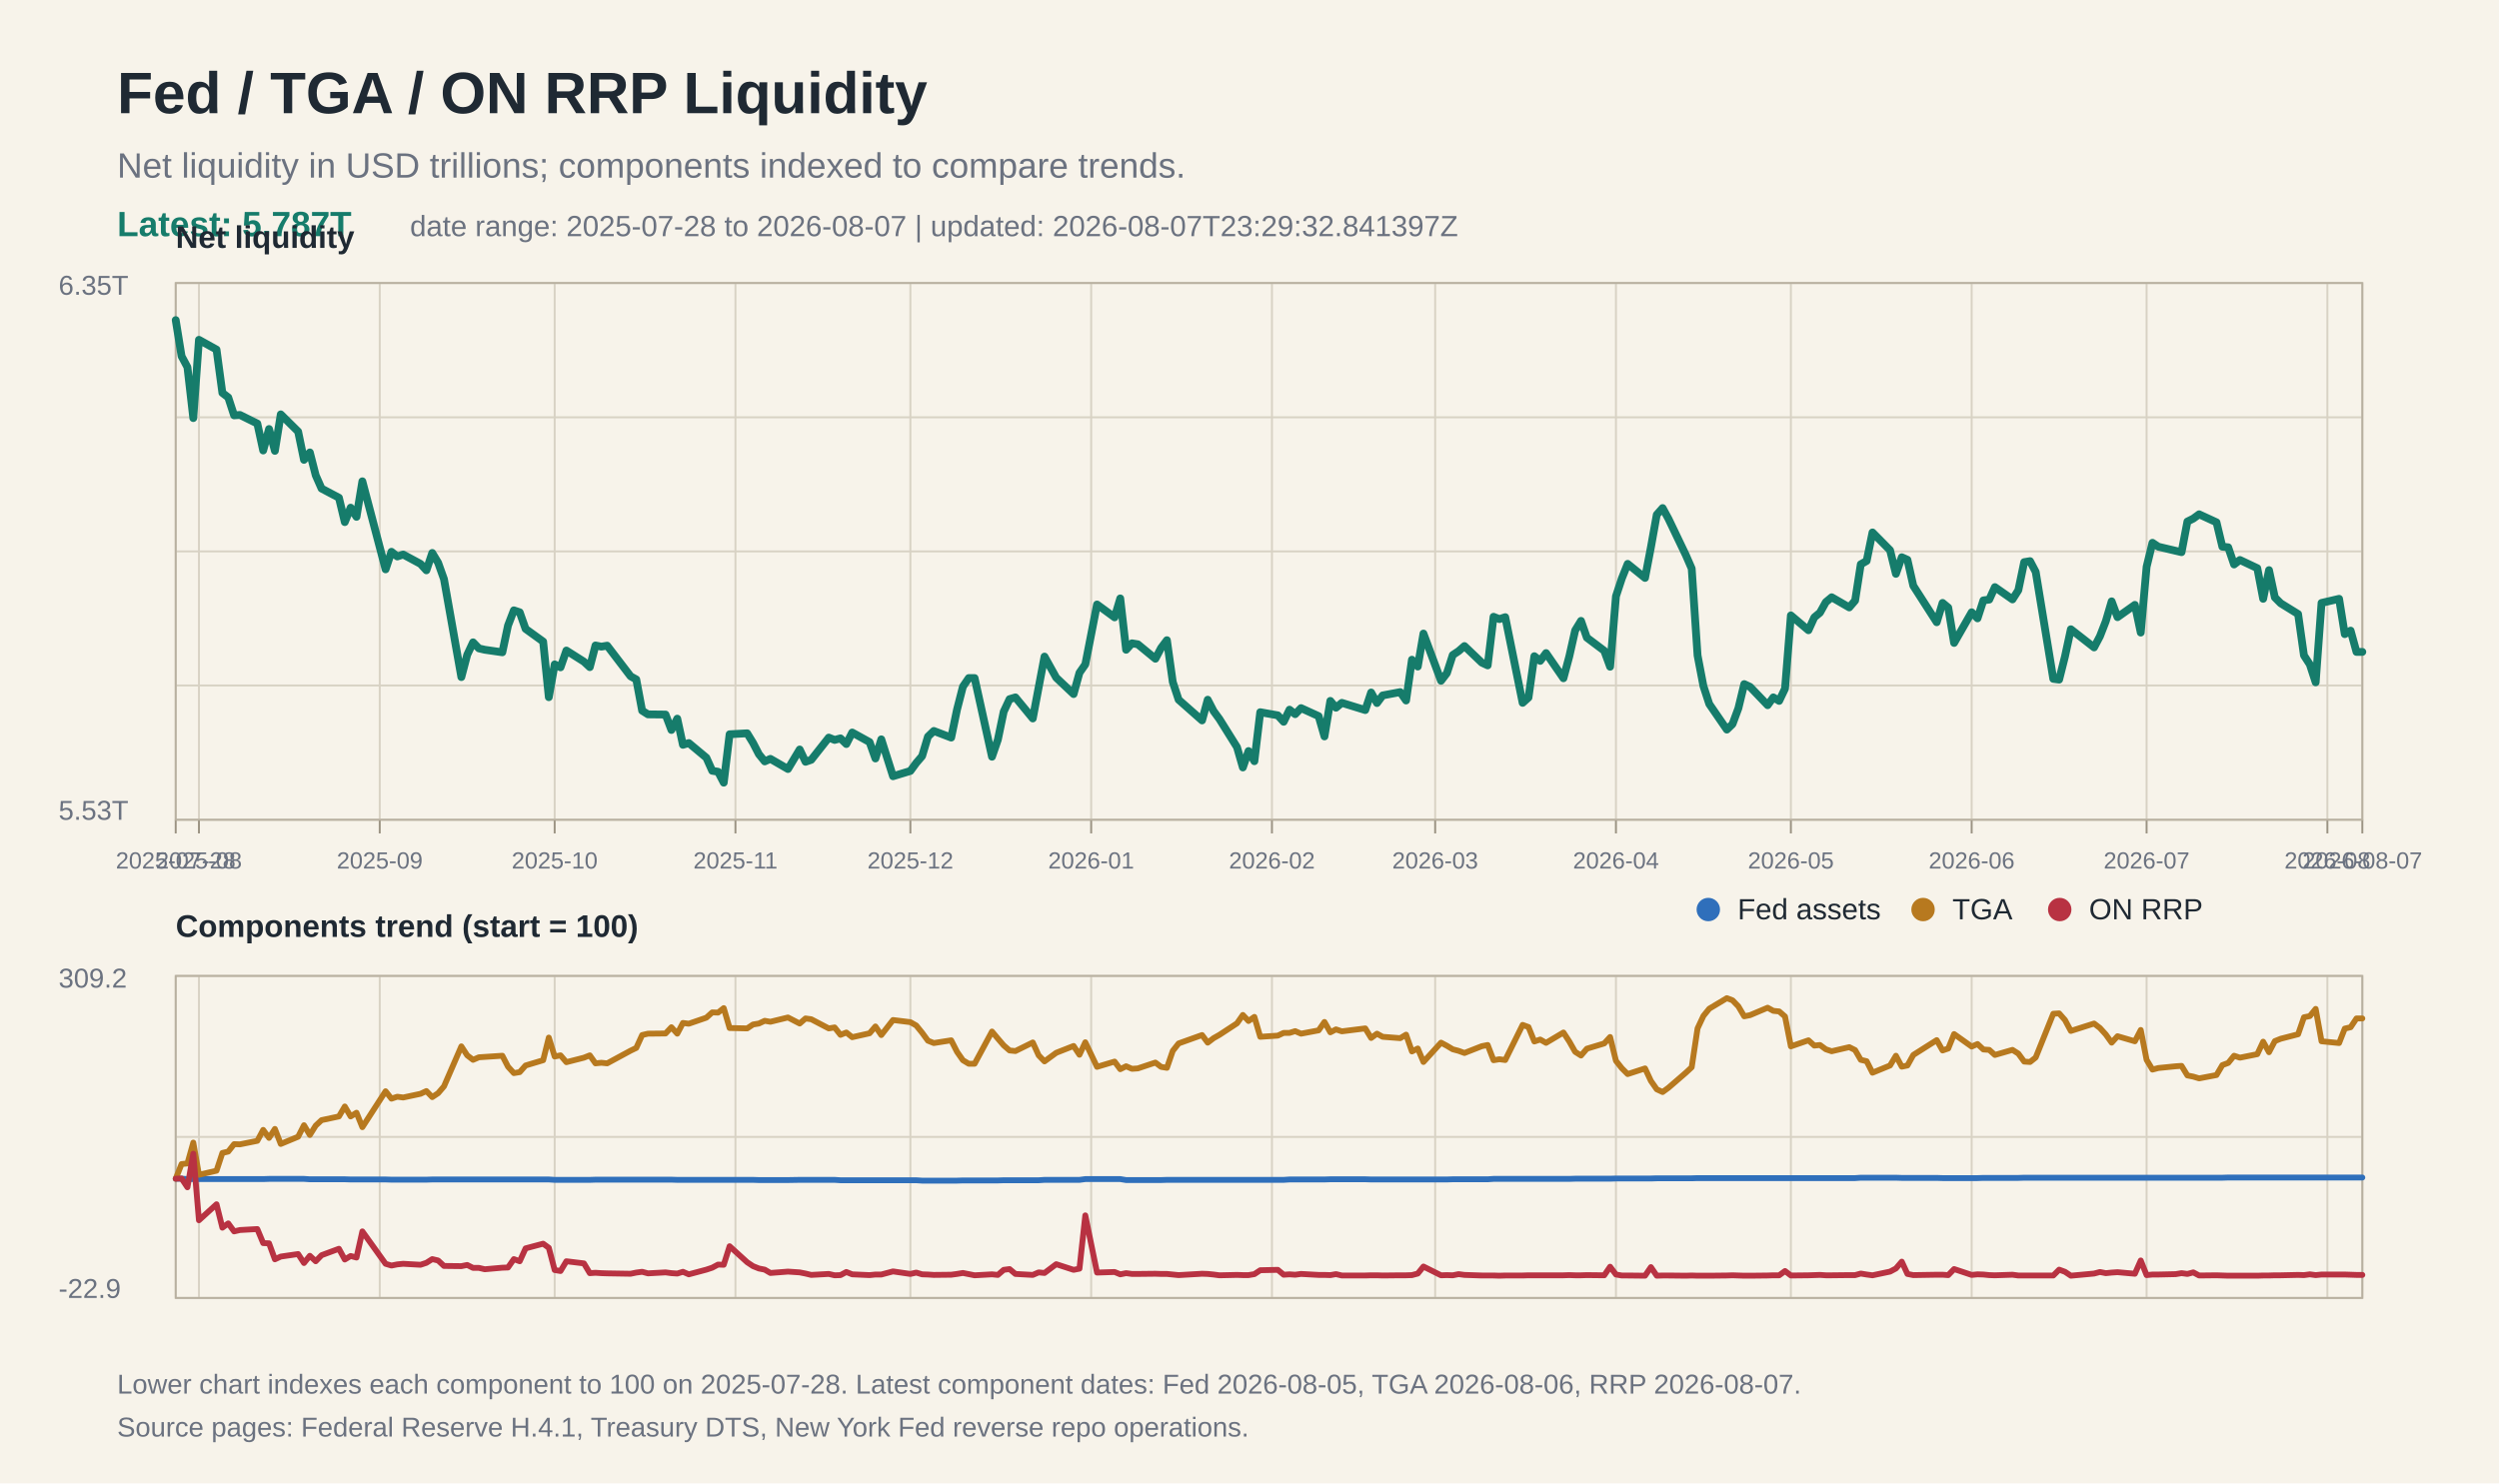
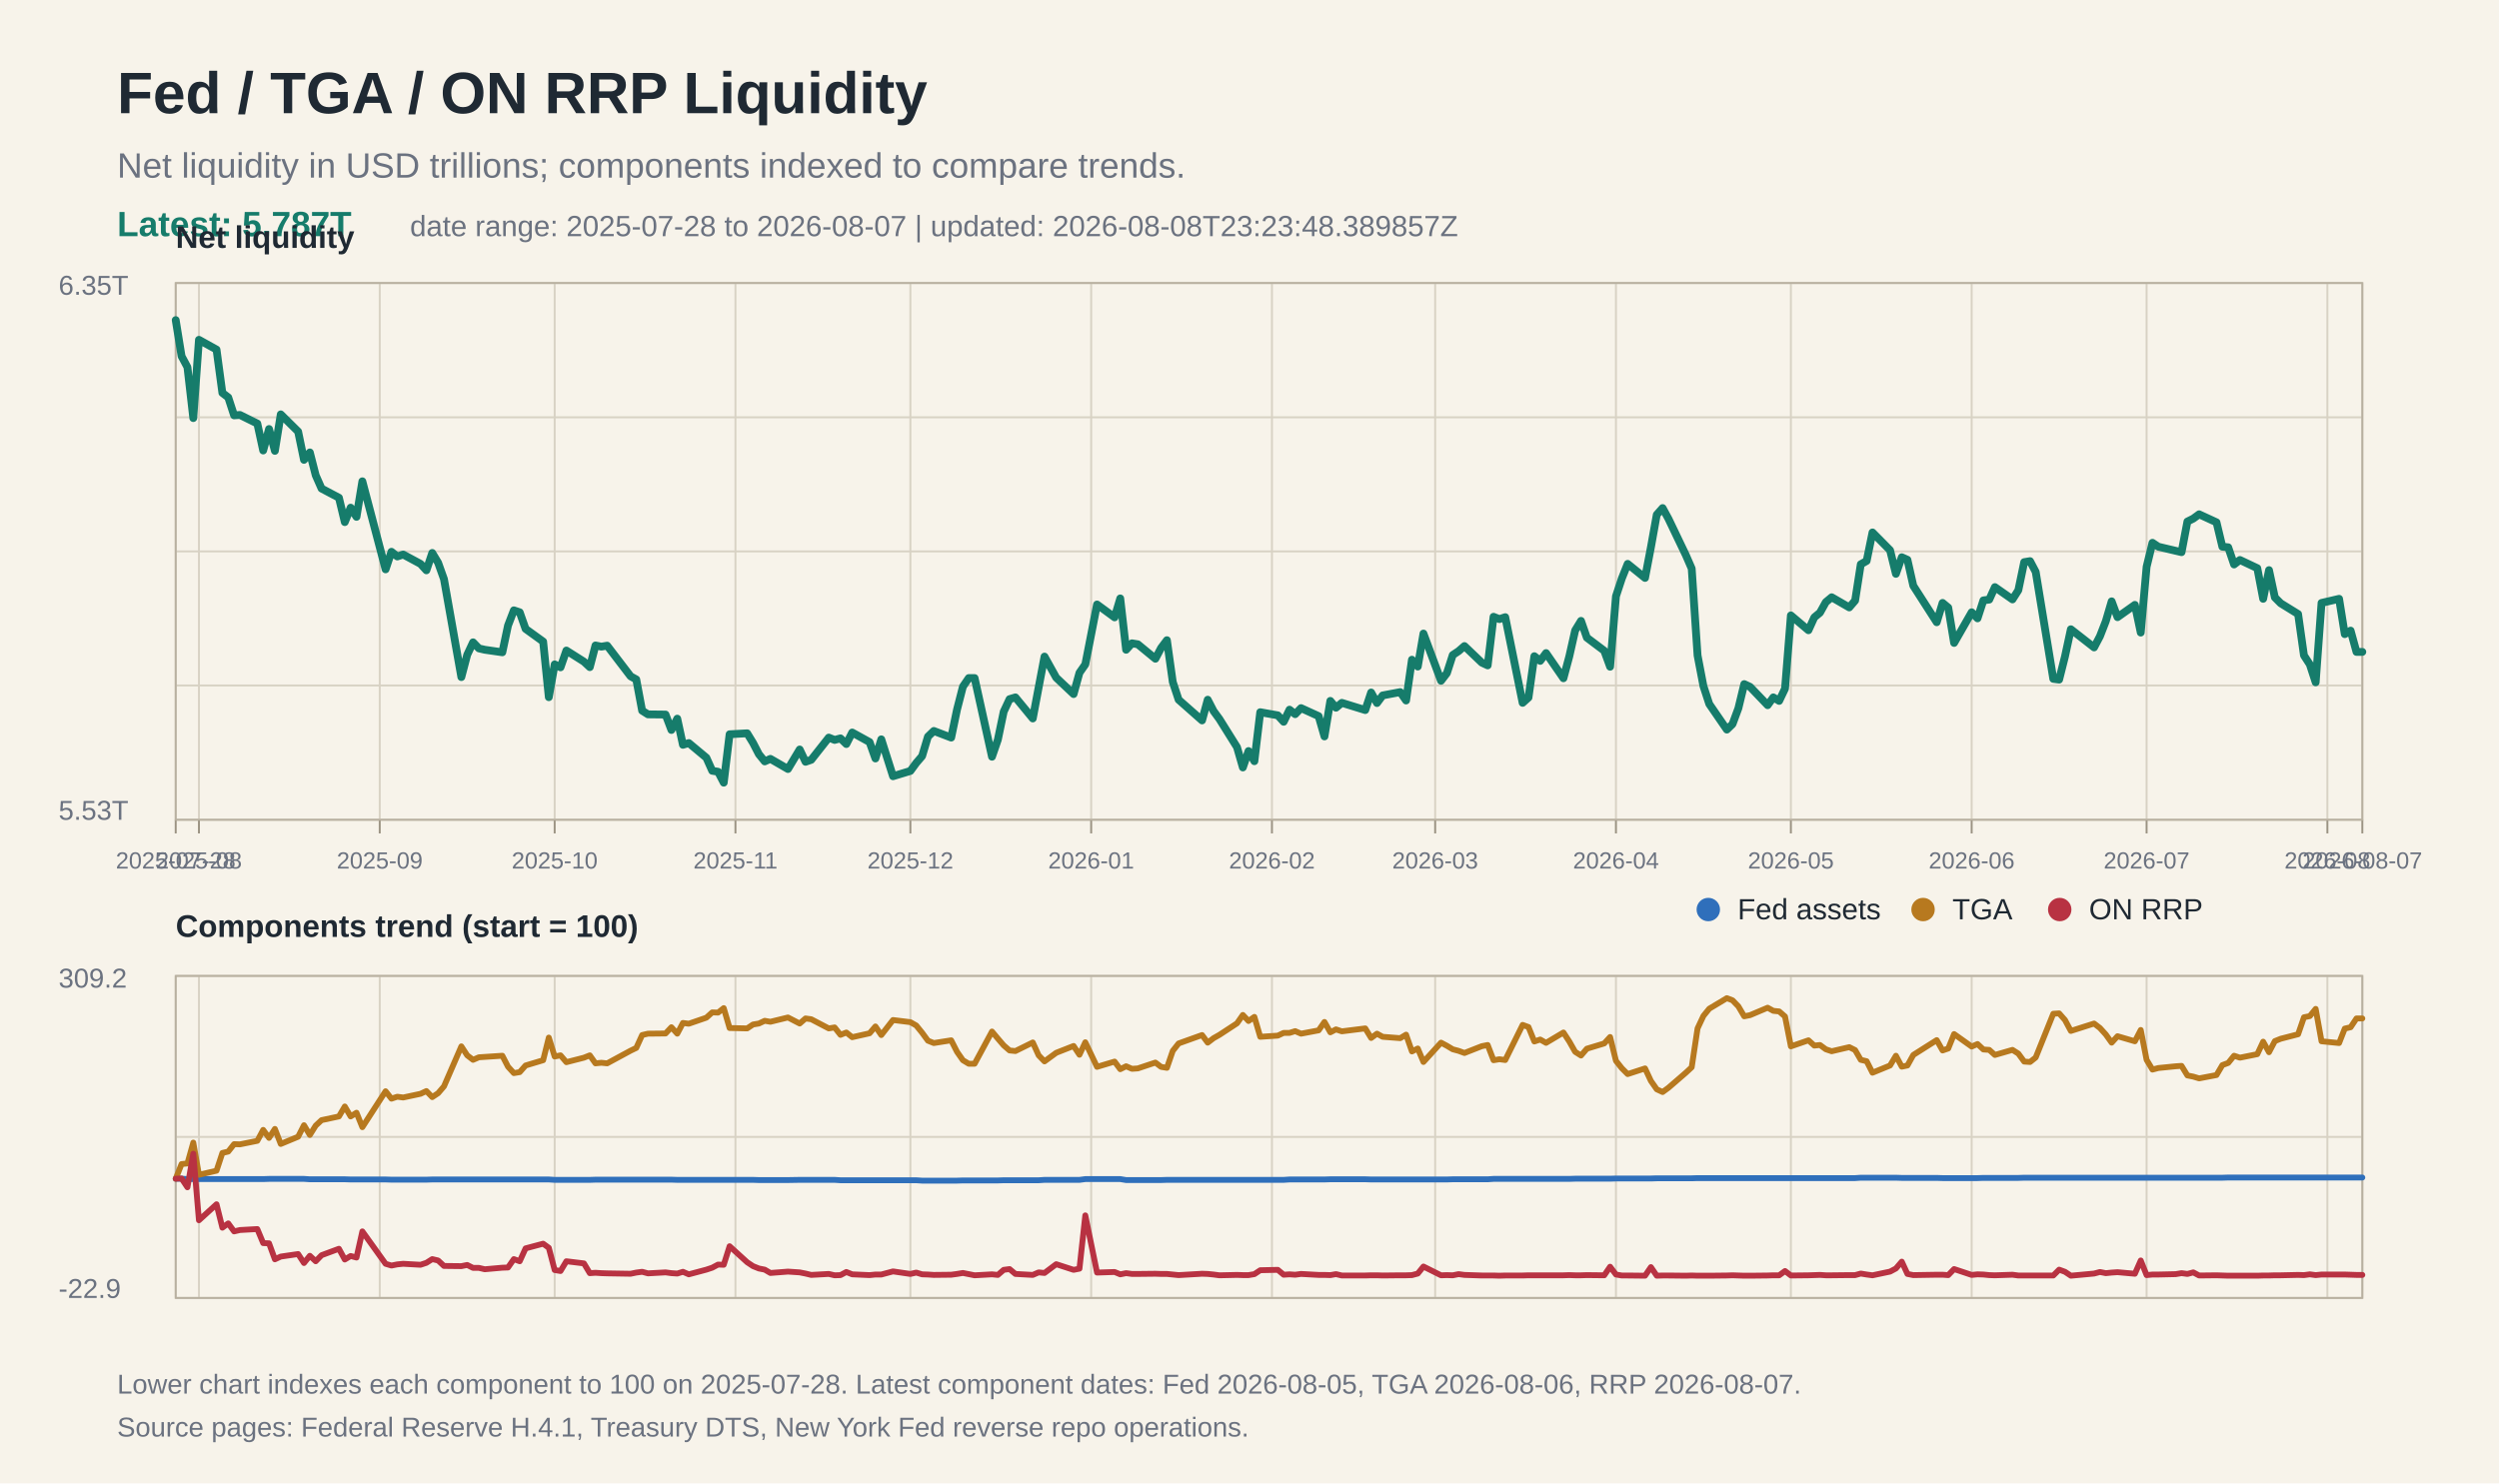
<svg xmlns="http://www.w3.org/2000/svg" width="1280" height="760" viewBox="0 0 1280 760">
  <rect width="100%" height="100%" fill="#f7f3ea" />
  <text x="60" y="58" font-family="Arial, Helvetica, sans-serif" font-size="30" font-weight="700" fill="#1f2933">Fed / TGA / ON RRP Liquidity</text>
  <text x="60" y="91" font-family="Arial, Helvetica, sans-serif" font-size="18" fill="#6b7280">Net liquidity in USD trillions; components indexed to compare trends.</text>
  <text x="60" y="121" font-family="Arial, Helvetica, sans-serif" font-size="18" fill="#167c6b" font-weight="700">Latest: 5.787T</text>
-   <text x="210" y="121" font-family="Arial, Helvetica, sans-serif" font-size="15" fill="#6b7280">date range: 2025-07-28 to 2026-08-07 | updated: 2026-08-07T23:29:32.841397Z</text>
+   <text x="210" y="121" font-family="Arial, Helvetica, sans-serif" font-size="15" fill="#6b7280">date range: 2025-07-28 to 2026-08-07 | updated: 2026-08-08T23:23:48.389857Z</text>
  <line x1="90" y1="145.0" x2="1210" y2="145.0" stroke="#d8d2c4" stroke-width="1" />
  <line x1="90" y1="213.8" x2="1210" y2="213.8" stroke="#d8d2c4" stroke-width="1" />
  <line x1="90" y1="282.5" x2="1210" y2="282.5" stroke="#d8d2c4" stroke-width="1" />
  <line x1="90" y1="351.2" x2="1210" y2="351.2" stroke="#d8d2c4" stroke-width="1" />
  <line x1="90" y1="420.0" x2="1210" y2="420.0" stroke="#d8d2c4" stroke-width="1" />
  <line x1="90" y1="500.0" x2="1210" y2="500.0" stroke="#d8d2c4" stroke-width="1" />
  <line x1="90" y1="582.5" x2="1210" y2="582.5" stroke="#d8d2c4" stroke-width="1" />
  <line x1="90" y1="665.0" x2="1210" y2="665.0" stroke="#d8d2c4" stroke-width="1" />
  <line x1="90.0" y1="145" x2="90.0" y2="420" stroke="#d8d2c4" stroke-width="1" />
  <line x1="90.0" y1="500" x2="90.0" y2="665" stroke="#d8d2c4" stroke-width="1" />
  <line x1="90.0" y1="420" x2="90.0" y2="427" stroke="#9b9383" stroke-width="1" />
  <text x="90.0" y="445" font-family="Arial, Helvetica, sans-serif" font-size="12" fill="#6b7280" text-anchor="middle">2025-07-28</text>
  <line x1="101.9" y1="145" x2="101.9" y2="420" stroke="#d8d2c4" stroke-width="1" />
  <line x1="101.9" y1="500" x2="101.9" y2="665" stroke="#d8d2c4" stroke-width="1" />
  <line x1="101.9" y1="420" x2="101.9" y2="427" stroke="#9b9383" stroke-width="1" />
  <text x="101.9" y="445" font-family="Arial, Helvetica, sans-serif" font-size="12" fill="#6b7280" text-anchor="middle">2025-08</text>
  <line x1="194.5" y1="145" x2="194.5" y2="420" stroke="#d8d2c4" stroke-width="1" />
  <line x1="194.5" y1="500" x2="194.5" y2="665" stroke="#d8d2c4" stroke-width="1" />
  <line x1="194.5" y1="420" x2="194.5" y2="427" stroke="#9b9383" stroke-width="1" />
  <text x="194.5" y="445" font-family="Arial, Helvetica, sans-serif" font-size="12" fill="#6b7280" text-anchor="middle">2025-09</text>
  <line x1="284.1" y1="145" x2="284.1" y2="420" stroke="#d8d2c4" stroke-width="1" />
  <line x1="284.1" y1="500" x2="284.1" y2="665" stroke="#d8d2c4" stroke-width="1" />
  <line x1="284.1" y1="420" x2="284.1" y2="427" stroke="#9b9383" stroke-width="1" />
  <text x="284.1" y="445" font-family="Arial, Helvetica, sans-serif" font-size="12" fill="#6b7280" text-anchor="middle">2025-10</text>
  <line x1="376.7" y1="145" x2="376.7" y2="420" stroke="#d8d2c4" stroke-width="1" />
  <line x1="376.7" y1="500" x2="376.7" y2="665" stroke="#d8d2c4" stroke-width="1" />
  <line x1="376.7" y1="420" x2="376.7" y2="427" stroke="#9b9383" stroke-width="1" />
  <text x="376.7" y="445" font-family="Arial, Helvetica, sans-serif" font-size="12" fill="#6b7280" text-anchor="middle">2025-11</text>
  <line x1="466.3" y1="145" x2="466.3" y2="420" stroke="#d8d2c4" stroke-width="1" />
  <line x1="466.3" y1="500" x2="466.3" y2="665" stroke="#d8d2c4" stroke-width="1" />
  <line x1="466.3" y1="420" x2="466.3" y2="427" stroke="#9b9383" stroke-width="1" />
  <text x="466.3" y="445" font-family="Arial, Helvetica, sans-serif" font-size="12" fill="#6b7280" text-anchor="middle">2025-12</text>
  <line x1="558.9" y1="145" x2="558.9" y2="420" stroke="#d8d2c4" stroke-width="1" />
  <line x1="558.9" y1="500" x2="558.9" y2="665" stroke="#d8d2c4" stroke-width="1" />
  <line x1="558.9" y1="420" x2="558.9" y2="427" stroke="#9b9383" stroke-width="1" />
  <text x="558.9" y="445" font-family="Arial, Helvetica, sans-serif" font-size="12" fill="#6b7280" text-anchor="middle">2026-01</text>
  <line x1="651.5" y1="145" x2="651.5" y2="420" stroke="#d8d2c4" stroke-width="1" />
  <line x1="651.5" y1="500" x2="651.5" y2="665" stroke="#d8d2c4" stroke-width="1" />
  <line x1="651.5" y1="420" x2="651.5" y2="427" stroke="#9b9383" stroke-width="1" />
  <text x="651.5" y="445" font-family="Arial, Helvetica, sans-serif" font-size="12" fill="#6b7280" text-anchor="middle">2026-02</text>
  <line x1="735.1" y1="145" x2="735.1" y2="420" stroke="#d8d2c4" stroke-width="1" />
  <line x1="735.1" y1="500" x2="735.1" y2="665" stroke="#d8d2c4" stroke-width="1" />
  <line x1="735.1" y1="420" x2="735.1" y2="427" stroke="#9b9383" stroke-width="1" />
  <text x="735.1" y="445" font-family="Arial, Helvetica, sans-serif" font-size="12" fill="#6b7280" text-anchor="middle">2026-03</text>
  <line x1="827.7" y1="145" x2="827.7" y2="420" stroke="#d8d2c4" stroke-width="1" />
  <line x1="827.7" y1="500" x2="827.7" y2="665" stroke="#d8d2c4" stroke-width="1" />
  <line x1="827.7" y1="420" x2="827.7" y2="427" stroke="#9b9383" stroke-width="1" />
  <text x="827.7" y="445" font-family="Arial, Helvetica, sans-serif" font-size="12" fill="#6b7280" text-anchor="middle">2026-04</text>
  <line x1="917.3" y1="145" x2="917.3" y2="420" stroke="#d8d2c4" stroke-width="1" />
  <line x1="917.3" y1="500" x2="917.3" y2="665" stroke="#d8d2c4" stroke-width="1" />
  <line x1="917.3" y1="420" x2="917.3" y2="427" stroke="#9b9383" stroke-width="1" />
  <text x="917.3" y="445" font-family="Arial, Helvetica, sans-serif" font-size="12" fill="#6b7280" text-anchor="middle">2026-05</text>
  <line x1="1009.9" y1="145" x2="1009.9" y2="420" stroke="#d8d2c4" stroke-width="1" />
  <line x1="1009.9" y1="500" x2="1009.9" y2="665" stroke="#d8d2c4" stroke-width="1" />
  <line x1="1009.9" y1="420" x2="1009.9" y2="427" stroke="#9b9383" stroke-width="1" />
  <text x="1009.9" y="445" font-family="Arial, Helvetica, sans-serif" font-size="12" fill="#6b7280" text-anchor="middle">2026-06</text>
  <line x1="1099.5" y1="145" x2="1099.5" y2="420" stroke="#d8d2c4" stroke-width="1" />
  <line x1="1099.5" y1="500" x2="1099.5" y2="665" stroke="#d8d2c4" stroke-width="1" />
  <line x1="1099.5" y1="420" x2="1099.5" y2="427" stroke="#9b9383" stroke-width="1" />
  <text x="1099.5" y="445" font-family="Arial, Helvetica, sans-serif" font-size="12" fill="#6b7280" text-anchor="middle">2026-07</text>
  <line x1="1192.1" y1="145" x2="1192.1" y2="420" stroke="#d8d2c4" stroke-width="1" />
  <line x1="1192.1" y1="500" x2="1192.1" y2="665" stroke="#d8d2c4" stroke-width="1" />
  <line x1="1192.1" y1="420" x2="1192.1" y2="427" stroke="#9b9383" stroke-width="1" />
  <text x="1192.1" y="445" font-family="Arial, Helvetica, sans-serif" font-size="12" fill="#6b7280" text-anchor="middle">2026-08</text>
  <line x1="1210.0" y1="145" x2="1210.0" y2="420" stroke="#d8d2c4" stroke-width="1" />
  <line x1="1210.0" y1="500" x2="1210.0" y2="665" stroke="#d8d2c4" stroke-width="1" />
  <line x1="1210.0" y1="420" x2="1210.0" y2="427" stroke="#9b9383" stroke-width="1" />
  <text x="1210.0" y="445" font-family="Arial, Helvetica, sans-serif" font-size="12" fill="#6b7280" text-anchor="middle">2026-08-07</text>
  <rect x="90" y="145" width="1120" height="275" fill="none" stroke="#b8b0a0" stroke-width="1" />
  <text x="30" y="151" font-family="Arial, Helvetica, sans-serif" font-size="14" fill="#6b7280">6.35T</text>
  <text x="30" y="420" font-family="Arial, Helvetica, sans-serif" font-size="14" fill="#6b7280">5.53T</text>
  <text x="90" y="127" font-family="Arial, Helvetica, sans-serif" font-size="16" font-weight="700" fill="#1f2933">Net liquidity</text>
  <polyline fill="none" stroke="#167c6b" stroke-width="4" stroke-linejoin="round" stroke-linecap="round" points="90.0,164.0 93.0,182.5 96.0,188.1 99.0,214.2 101.9,174.1 110.9,179.1 113.9,201.3 116.9,203.6 119.9,212.8 122.9,212.6 131.8,217.0 134.8,230.8 137.8,219.8 140.8,231.0 143.8,212.3 152.7,221.1 155.7,235.6 158.7,231.8 161.7,243.5 164.7,250.3 173.6,255.0 176.6,267.5 179.6,260.1 182.6,264.8 185.6,246.6 197.5,291.7 200.5,282.7 203.5,285.1 206.5,284.1 215.4,288.9 218.4,292.2 221.4,283.3 224.4,288.3 227.4,296.7 236.3,346.9 239.3,335.5 242.3,329.1 245.3,332.2 248.3,332.9 257.3,334.2 260.2,320.5 263.2,312.7 266.2,313.7 269.2,322.2 278.2,328.7 281.1,357.2 284.1,340.4 287.1,341.9 290.1,333.3 299.1,339.0 302.1,341.8 305.0,330.7 308.0,331.3 311.0,330.8 323.0,346.5 325.9,348.1 328.9,364.1 331.9,366.0 340.9,366.1 343.9,374.0 346.9,368.2 349.8,381.6 352.8,380.7 361.8,388.2 364.8,394.9 367.8,395.4 370.7,401.0 373.7,376.2 382.7,375.7 385.7,380.6 388.7,386.4 391.7,390.1 394.6,388.8 403.6,394.0 409.6,384.0 412.6,390.3 415.5,389.3 424.5,377.9 427.5,379.1 430.5,378.3 433.5,381.2 436.5,375.3 445.4,380.2 448.4,388.6 451.4,378.8 457.4,397.7 466.3,395.0 469.3,390.9 472.3,387.4 475.3,377.4 478.3,374.5 487.2,377.9 490.2,363.5 493.2,351.8 496.2,347.4 499.2,347.4 508.1,387.7 511.1,379.0 514.1,364.6 517.1,358.2 520.1,357.3 529.0,368.1 532.0,352.2 535.0,336.4 541.0,347.2 549.9,355.6 552.9,344.7 555.9,340.4 561.9,309.7 570.9,316.3 573.8,306.6 576.8,332.9 579.8,329.6 582.8,330.1 591.8,337.5 594.7,332.0 597.7,328.0 600.7,349.4 603.7,358.5 615.7,369.1 618.6,358.5 621.6,364.3 624.6,368.4 633.6,382.8 636.6,393.2 639.5,384.8 642.5,390.0 645.5,364.9 654.5,366.5 657.5,369.8 660.5,363.6 663.4,365.9 666.4,362.8 675.4,366.9 678.4,377.3 681.4,359.1 684.3,362.6 687.3,360.1 699.3,363.8 702.3,354.8 705.3,360.2 708.2,356.3 717.2,354.6 720.2,358.9 723.2,338.0 726.2,341.5 729.1,324.6 738.1,348.8 741.1,344.9 744.1,335.6 747.1,333.6 750.1,331.0 759.0,339.5 762.0,340.9 765.0,316.0 768.0,317.2 771.0,316.2 779.9,360.1 782.9,357.4 785.9,336.2 788.9,338.6 791.9,334.6 800.8,347.5 803.8,336.3 806.8,323.0 809.8,318.1 812.8,326.7 821.7,333.4 824.7,341.6 827.7,305.5 830.7,296.4 833.7,288.9 842.6,296.1 845.6,280.4 848.6,263.7 851.6,260.3 854.6,265.8 863.5,284.4 866.5,291.3 869.5,335.8 872.5,351.5 875.5,360.7 884.5,373.8 887.4,371.0 890.4,362.9 893.4,350.5 896.4,351.9 905.4,361.3 908.3,357.3 911.3,359.1 914.3,352.8 917.3,315.3 926.3,322.9 929.3,316.3 932.2,313.9 935.2,308.5 938.2,306.0 947.2,311.2 950.2,307.7 953.1,289.1 956.1,287.4 959.1,272.8 968.1,281.9 971.1,294.0 974.1,285.5 977.0,286.8 980.0,300.1 992.0,318.8 995.0,308.9 997.9,311.3 1000.9,329.4 1009.9,313.7 1012.9,316.8 1015.9,307.6 1018.9,307.2 1021.8,300.8 1030.8,307.1 1033.8,302.4 1036.8,288.0 1039.8,287.5 1042.7,293.0 1051.7,347.8 1054.7,348.2 1057.7,336.3 1060.7,322.4 1072.6,331.7 1075.6,326.0 1078.6,318.3 1081.6,308.1 1084.6,316.2 1093.5,309.9 1096.5,324.1 1099.5,290.4 1102.5,278.1 1105.5,280.1 1114.4,282.2 1117.4,282.9 1120.4,267.2 1123.4,265.7 1126.4,263.5 1135.3,267.6 1138.3,280.1 1141.3,280.4 1144.3,289.2 1147.3,286.9 1156.2,291.1 1159.2,306.8 1162.2,292.1 1165.2,306.1 1168.2,309.1 1177.1,314.6 1180.1,335.8 1183.1,340.4 1186.1,349.6 1189.1,308.9 1198.1,306.8 1201.0,324.9 1204.0,323.1 1207.0,334.0 1210.0,334.0" />
  <rect x="90" y="500" width="1120" height="165" fill="none" stroke="#b8b0a0" stroke-width="1" />
  <text x="90" y="480" font-family="Arial, Helvetica, sans-serif" font-size="16" font-weight="700" fill="#1f2933">Components trend (start = 100)</text>
  <polyline fill="none" stroke="#2f6fbb" stroke-width="3" stroke-linejoin="round" stroke-linecap="round" points="90.0,603.9 93.0,603.9 96.0,604.1 99.0,604.1 101.9,604.1 110.9,604.1 113.9,604.1 116.9,604.1 119.9,604.1 122.9,604.1 131.8,604.1 134.8,604.1 137.8,604.0 140.8,604.0 143.8,604.0 152.7,604.0 155.7,604.0 158.7,604.2 161.7,604.2 164.7,604.2 173.6,604.2 176.6,604.2 179.6,604.3 182.6,604.3 185.6,604.3 197.5,604.3 200.5,604.4 203.5,604.4 206.5,604.4 215.4,604.4 218.4,604.4 221.4,604.3 224.4,604.3 227.4,604.3 236.3,604.3 239.3,604.3 242.3,604.3 245.3,604.3 248.3,604.3 257.3,604.3 260.2,604.3 263.2,604.3 266.2,604.3 269.2,604.3 278.2,604.3 281.1,604.3 284.1,604.5 287.1,604.5 290.1,604.5 299.1,604.5 302.1,604.5 305.0,604.4 308.0,604.4 311.0,604.4 323.0,604.4 325.9,604.4 328.9,604.4 331.9,604.4 340.9,604.4 343.9,604.4 346.9,604.5 349.8,604.5 352.8,604.5 361.8,604.5 364.8,604.5 367.8,604.5 370.7,604.5 373.7,604.5 382.7,604.5 385.7,604.5 388.7,604.6 391.7,604.6 394.6,604.6 403.6,604.6 409.6,604.5 412.6,604.5 415.5,604.5 424.5,604.5 427.5,604.5 430.5,604.7 433.5,604.7 436.5,604.7 445.4,604.7 448.4,604.7 451.4,604.7 457.4,604.7 466.3,604.7 469.3,604.7 472.3,604.9 475.3,604.9 478.3,604.9 487.2,604.9 490.2,604.9 493.2,604.8 496.2,604.8 499.2,604.8 508.1,604.8 511.1,604.8 514.1,604.7 517.1,604.7 520.1,604.7 529.0,604.7 532.0,604.7 535.0,604.5 541.0,604.5 549.9,604.5 552.9,604.5 555.9,604.1 561.9,604.1 570.9,604.1 573.8,604.1 576.8,604.6 579.8,604.6 582.8,604.6 591.8,604.6 594.7,604.6 597.7,604.5 600.7,604.5 603.7,604.5 615.7,604.5 618.6,604.5 621.6,604.5 624.6,604.5 633.6,604.5 636.6,604.5 639.5,604.5 642.5,604.5 645.5,604.5 654.5,604.5 657.5,604.5 660.5,604.3 663.4,604.3 666.4,604.3 675.4,604.3 678.4,604.3 681.4,604.2 684.3,604.2 687.3,604.2 699.3,604.2 702.3,604.3 705.3,604.3 708.2,604.3 717.2,604.3 720.2,604.3 723.2,604.3 726.2,604.3 729.1,604.3 738.1,604.3 741.1,604.3 744.1,604.2 747.1,604.2 750.1,604.2 759.0,604.2 762.0,604.2 765.0,604.0 768.0,604.0 771.0,604.0 779.9,604.0 782.9,604.0 785.9,604.0 788.9,604.0 791.9,604.0 800.8,604.0 803.8,604.0 806.8,603.9 809.8,603.9 812.8,603.9 821.7,603.9 824.7,603.9 827.7,603.8 830.7,603.8 833.7,603.8 842.6,603.8 845.6,603.8 848.6,603.7 851.6,603.7 854.6,603.7 863.5,603.7 866.5,603.7 869.5,603.6 872.5,603.6 875.5,603.6 884.5,603.6 887.4,603.6 890.4,603.6 893.4,603.6 896.4,603.6 905.4,603.6 908.3,603.6 911.3,603.6 914.3,603.6 917.3,603.6 926.3,603.6 929.3,603.6 932.2,603.6 935.2,603.6 938.2,603.6 947.2,603.6 950.2,603.6 953.1,603.4 956.1,603.4 959.1,603.4 968.1,603.4 971.1,603.4 974.1,603.5 977.0,603.5 980.0,603.5 992.0,603.5 995.0,603.6 997.9,603.6 1000.9,603.6 1009.9,603.6 1012.9,603.6 1015.9,603.5 1018.9,603.5 1021.8,603.5 1030.8,603.5 1033.8,603.5 1036.8,603.4 1039.8,603.4 1042.7,603.4 1051.7,603.4 1054.7,603.4 1057.7,603.4 1060.7,603.4 1072.6,603.4 1075.6,603.4 1078.6,603.4 1081.6,603.4 1084.6,603.4 1093.5,603.4 1096.5,603.4 1099.5,603.4 1102.5,603.4 1105.5,603.4 1114.4,603.4 1117.4,603.4 1120.4,603.4 1123.4,603.4 1126.4,603.4 1135.3,603.4 1138.3,603.4 1141.3,603.3 1144.3,603.3 1147.3,603.3 1156.2,603.3 1159.2,603.3 1162.2,603.3 1165.2,603.3 1168.2,603.3 1177.1,603.3 1180.1,603.3 1183.1,603.3 1186.1,603.3 1189.1,603.3 1198.1,603.3 1201.0,603.3 1204.0,603.3 1207.0,603.3 1210.0,603.3" />
  <polyline fill="none" stroke="#b7791f" stroke-width="3" stroke-linejoin="round" stroke-linecap="round" points="90.0,603.9 93.0,596.4 96.0,596.1 99.0,585.4 101.9,601.9 110.9,599.8 113.9,590.7 116.9,590.0 119.9,586.2 122.9,586.3 131.8,584.5 134.8,578.9 137.8,583.0 140.8,578.4 143.8,586.1 152.7,582.4 155.7,576.5 158.7,581.5 161.7,576.7 164.7,573.9 173.6,572.0 176.6,566.9 179.6,572.0 182.6,570.1 185.6,577.5 197.5,559.1 200.5,562.9 203.5,561.9 206.5,562.3 215.4,560.4 218.4,559.0 221.4,562.1 224.4,560.1 227.4,556.6 236.3,536.1 239.3,540.7 242.3,543.0 245.3,541.7 248.3,541.5 257.3,540.9 260.2,546.5 263.2,549.8 266.2,549.3 269.2,545.9 278.2,543.2 281.1,531.6 284.1,541.3 287.1,540.7 290.1,544.2 299.1,541.9 302.1,540.7 305.0,544.8 308.0,544.5 311.0,544.8 323.0,538.3 325.9,536.9 328.9,530.3 331.9,529.6 340.9,529.5 343.9,526.3 346.9,529.6 349.8,524.1 352.8,524.5 361.8,521.4 364.8,518.7 367.8,518.8 370.7,516.5 373.7,526.7 382.7,526.9 385.7,524.9 388.7,524.4 391.7,523.0 394.6,523.5 403.6,521.3 409.6,524.4 412.6,521.8 415.5,522.2 424.5,526.9 427.5,526.4 430.5,530.2 433.5,529.0 436.5,531.4 445.4,529.4 448.4,525.9 451.4,530.3 457.4,522.6 466.3,523.7 469.3,525.4 472.3,529.1 475.3,533.2 478.3,534.4 487.2,533.0 490.2,538.9 493.2,543.2 496.2,545.0 499.2,545.0 508.1,528.5 511.1,532.1 514.1,535.6 517.1,538.2 520.1,538.5 529.0,534.1 532.0,540.7 535.0,543.8 541.0,539.4 549.9,535.9 552.9,540.4 555.9,534.0 561.9,546.6 570.9,543.9 573.8,547.8 576.8,546.3 579.8,547.6 582.8,547.4 591.8,544.4 594.7,546.6 597.7,547.1 600.7,538.4 603.7,534.6 615.7,530.3 618.6,534.2 621.6,531.9 624.6,530.2 633.6,524.3 636.6,520.0 639.5,523.1 642.5,521.0 645.5,531.2 654.5,530.6 657.5,529.2 660.5,529.2 663.4,528.3 666.4,529.6 675.4,527.9 678.4,523.6 681.4,528.9 684.3,527.4 687.3,528.4 699.3,526.9 702.3,531.8 705.3,529.6 708.2,531.2 717.2,531.9 720.2,530.1 723.2,538.7 726.2,537.2 729.1,544.1 738.1,534.2 741.1,535.8 744.1,537.6 747.1,538.4 750.1,539.5 759.0,536.0 762.0,535.4 765.0,543.2 768.0,542.7 771.0,543.1 779.9,525.1 782.9,526.2 785.9,533.6 788.9,532.6 791.9,534.3 800.8,529.0 803.8,533.6 806.8,538.9 809.8,540.8 812.8,537.3 821.7,534.6 824.7,531.3 827.7,543.5 830.7,547.3 833.7,550.3 842.6,547.4 845.6,553.8 848.6,558.1 851.6,559.5 854.6,557.3 863.5,549.6 866.5,546.8 869.5,526.9 872.5,520.5 875.5,516.8 884.5,511.4 887.4,512.5 890.4,515.6 893.4,520.7 896.4,520.1 905.4,516.3 908.3,517.9 911.3,518.2 914.3,520.8 917.3,536.1 926.3,533.0 929.3,535.7 932.2,535.4 935.2,537.6 938.2,538.6 947.2,536.5 950.2,538.0 953.1,543.0 956.1,543.7 959.1,549.6 968.1,545.9 971.1,540.9 974.1,546.5 977.0,545.9 980.0,540.5 992.0,532.9 995.0,538.2 997.9,537.2 1000.9,529.8 1009.9,536.2 1012.9,534.9 1015.9,537.7 1018.9,537.9 1021.8,540.5 1030.8,537.9 1033.8,539.8 1036.8,543.9 1039.8,544.1 1042.7,541.8 1051.7,519.4 1054.7,519.2 1057.7,522.6 1060.7,528.2 1072.6,524.4 1075.6,526.7 1078.6,530.0 1081.6,534.2 1084.6,530.9 1093.5,533.5 1096.5,527.7 1099.5,543.0 1102.5,548.0 1105.5,547.2 1114.4,546.3 1117.4,546.1 1120.4,551.0 1123.4,551.6 1126.4,552.5 1135.3,550.8 1138.3,545.7 1141.3,544.6 1144.3,540.9 1147.3,541.9 1156.2,540.1 1159.2,533.7 1162.2,539.1 1165.2,533.4 1168.2,532.2 1177.1,529.9 1180.1,521.2 1183.1,520.6 1186.1,516.9 1189.1,533.5 1198.1,534.4 1201.0,527.0 1204.0,526.3 1207.0,521.8 1210.0,521.8" />
  <polyline fill="none" stroke="#b83242" stroke-width="3" stroke-linejoin="round" stroke-linecap="round" points="90.0,603.9 93.0,603.8 96.0,608.3 99.0,591.1 101.9,625.2 110.9,617.0 113.9,629.0 116.9,626.8 119.9,630.9 122.9,630.2 131.8,629.7 134.8,636.9 137.8,637.0 140.8,645.2 143.8,643.8 152.7,642.5 155.7,647.1 158.7,643.4 161.7,646.2 164.7,643.1 173.6,639.8 176.6,645.3 179.6,643.5 182.6,644.3 185.6,630.9 197.5,647.5 200.5,648.4 203.5,647.8 206.5,647.5 215.4,648.0 218.4,647.0 221.4,645.1 224.4,645.8 227.4,648.6 236.3,648.7 239.3,648.1 242.3,649.6 245.3,649.6 248.3,650.3 257.3,649.5 260.2,649.4 263.2,645.1 266.2,646.2 269.2,639.6 278.2,637.2 281.1,639.3 284.1,650.7 287.1,651.2 290.1,646.2 299.1,647.3 302.1,652.3 305.0,652.1 308.0,652.3 311.0,652.4 323.0,652.6 325.9,652.0 328.9,651.6 331.9,652.4 340.9,651.9 343.9,652.3 346.9,652.5 349.8,651.6 352.8,652.9 361.8,650.5 364.8,649.5 367.8,647.9 370.7,648.0 373.7,638.5 382.7,646.7 385.7,648.7 388.7,649.9 391.7,650.5 394.6,652.2 403.6,651.5 409.6,651.9 412.6,652.5 415.5,653.2 424.5,652.7 427.5,653.4 430.5,653.3 433.5,651.7 436.5,652.9 445.4,653.3 448.4,653.0 451.4,653.0 457.4,651.4 466.3,652.7 469.3,652.0 472.3,652.9 475.3,653.0 478.3,653.2 487.2,653.1 490.2,652.7 493.2,652.2 496.2,652.8 499.2,653.4 508.1,652.9 511.1,653.2 514.1,650.6 517.1,650.2 520.1,652.7 529.0,653.2 532.0,651.9 535.0,652.2 541.0,647.7 549.9,650.6 552.9,650.0 555.9,622.7 561.9,652.0 570.9,651.7 573.8,652.9 576.8,652.3 579.8,652.7 582.8,652.7 591.8,652.6 594.7,652.7 597.7,652.7 600.7,653.0 603.7,653.3 615.7,652.6 618.6,652.7 621.6,653.0 624.6,653.4 633.6,653.2 636.6,653.3 639.5,653.3 642.5,652.8 645.5,650.8 654.5,650.6 657.5,653.1 660.5,652.9 663.4,653.1 666.4,652.7 675.4,653.2 678.4,653.2 681.4,653.3 684.3,652.8 687.3,653.5 699.3,653.5 702.3,653.4 705.3,653.4 708.2,653.5 717.2,653.4 720.2,653.4 723.2,653.3 726.2,652.5 729.1,648.9 738.1,653.4 741.1,653.3 744.1,653.4 747.1,652.8 750.1,653.2 759.0,653.5 762.0,653.5 765.0,653.5 768.0,653.6 771.0,653.5 779.9,653.5 782.9,653.4 785.9,653.4 788.9,653.4 791.9,653.4 800.8,653.4 803.8,653.3 806.8,653.4 809.8,653.4 812.8,653.3 821.7,653.4 824.7,649.0 827.7,653.0 830.7,653.5 833.7,653.5 842.6,653.6 845.6,649.2 848.6,653.6 851.6,653.5 854.6,653.5 863.5,653.6 866.5,653.5 869.5,653.6 872.5,653.6 875.5,653.6 884.5,653.5 887.4,653.4 890.4,653.5 893.4,653.6 896.4,653.6 905.4,653.5 908.3,653.4 911.3,653.4 914.3,651.2 917.3,653.5 926.3,653.4 929.3,653.3 932.2,653.2 935.2,653.4 938.2,653.4 947.2,653.3 950.2,653.3 953.1,652.5 956.1,653.0 959.1,653.4 968.1,651.5 971.1,649.9 974.1,646.4 977.0,652.7 980.0,653.3 992.0,653.1 995.0,653.1 997.9,653.3 1000.9,650.2 1009.9,653.2 1012.9,652.9 1015.9,653.0 1018.9,653.3 1021.8,653.4 1030.8,653.1 1033.8,653.5 1036.8,653.5 1039.8,653.5 1042.7,653.5 1051.7,653.5 1054.7,650.5 1057.7,651.6 1060.7,653.6 1072.6,652.5 1075.6,651.7 1078.6,652.3 1081.6,652.0 1084.6,651.8 1093.5,652.6 1096.5,645.8 1099.5,653.3 1102.5,653.0 1105.5,653.0 1114.4,652.8 1117.4,652.3 1120.4,652.7 1123.4,651.9 1126.4,653.5 1135.3,653.4 1138.3,653.5 1141.3,653.6 1144.3,653.6 1147.3,653.6 1156.2,653.6 1159.2,653.5 1162.2,653.5 1165.2,653.4 1168.2,653.4 1177.1,653.2 1180.1,653.3 1183.1,652.9 1186.1,653.3 1189.1,653.0 1198.1,653.0 1201.0,653.0 1204.0,653.1 1207.0,653.2 1210.0,653.2" />
  <text x="30" y="506" font-family="Arial, Helvetica, sans-serif" font-size="14" fill="#6b7280">309.2</text>
  <text x="30" y="665" font-family="Arial, Helvetica, sans-serif" font-size="14" fill="#6b7280">-22.9</text>
  <circle cx="875" cy="466" r="6" fill="#2f6fbb" />
  <text x="890" y="471" font-family="Arial, Helvetica, sans-serif" font-size="15" fill="#1f2933">Fed assets</text>
  <circle cx="985" cy="466" r="6" fill="#b7791f" />
  <text x="1000" y="471" font-family="Arial, Helvetica, sans-serif" font-size="15" fill="#1f2933">TGA</text>
  <circle cx="1055" cy="466" r="6" fill="#b83242" />
  <text x="1070" y="471" font-family="Arial, Helvetica, sans-serif" font-size="15" fill="#1f2933">ON RRP</text>
  <text x="60" y="714" font-family="Arial, Helvetica, sans-serif" font-size="14" fill="#6b7280">Lower chart indexes each component to 100 on 2025-07-28. Latest component dates: Fed 2026-08-05, TGA 2026-08-06, RRP 2026-08-07.</text>
  <text x="60" y="736" font-family="Arial, Helvetica, sans-serif" font-size="14" fill="#6b7280">Source pages: Federal Reserve H.4.1, Treasury DTS, New York Fed reverse repo operations.</text>
</svg>
